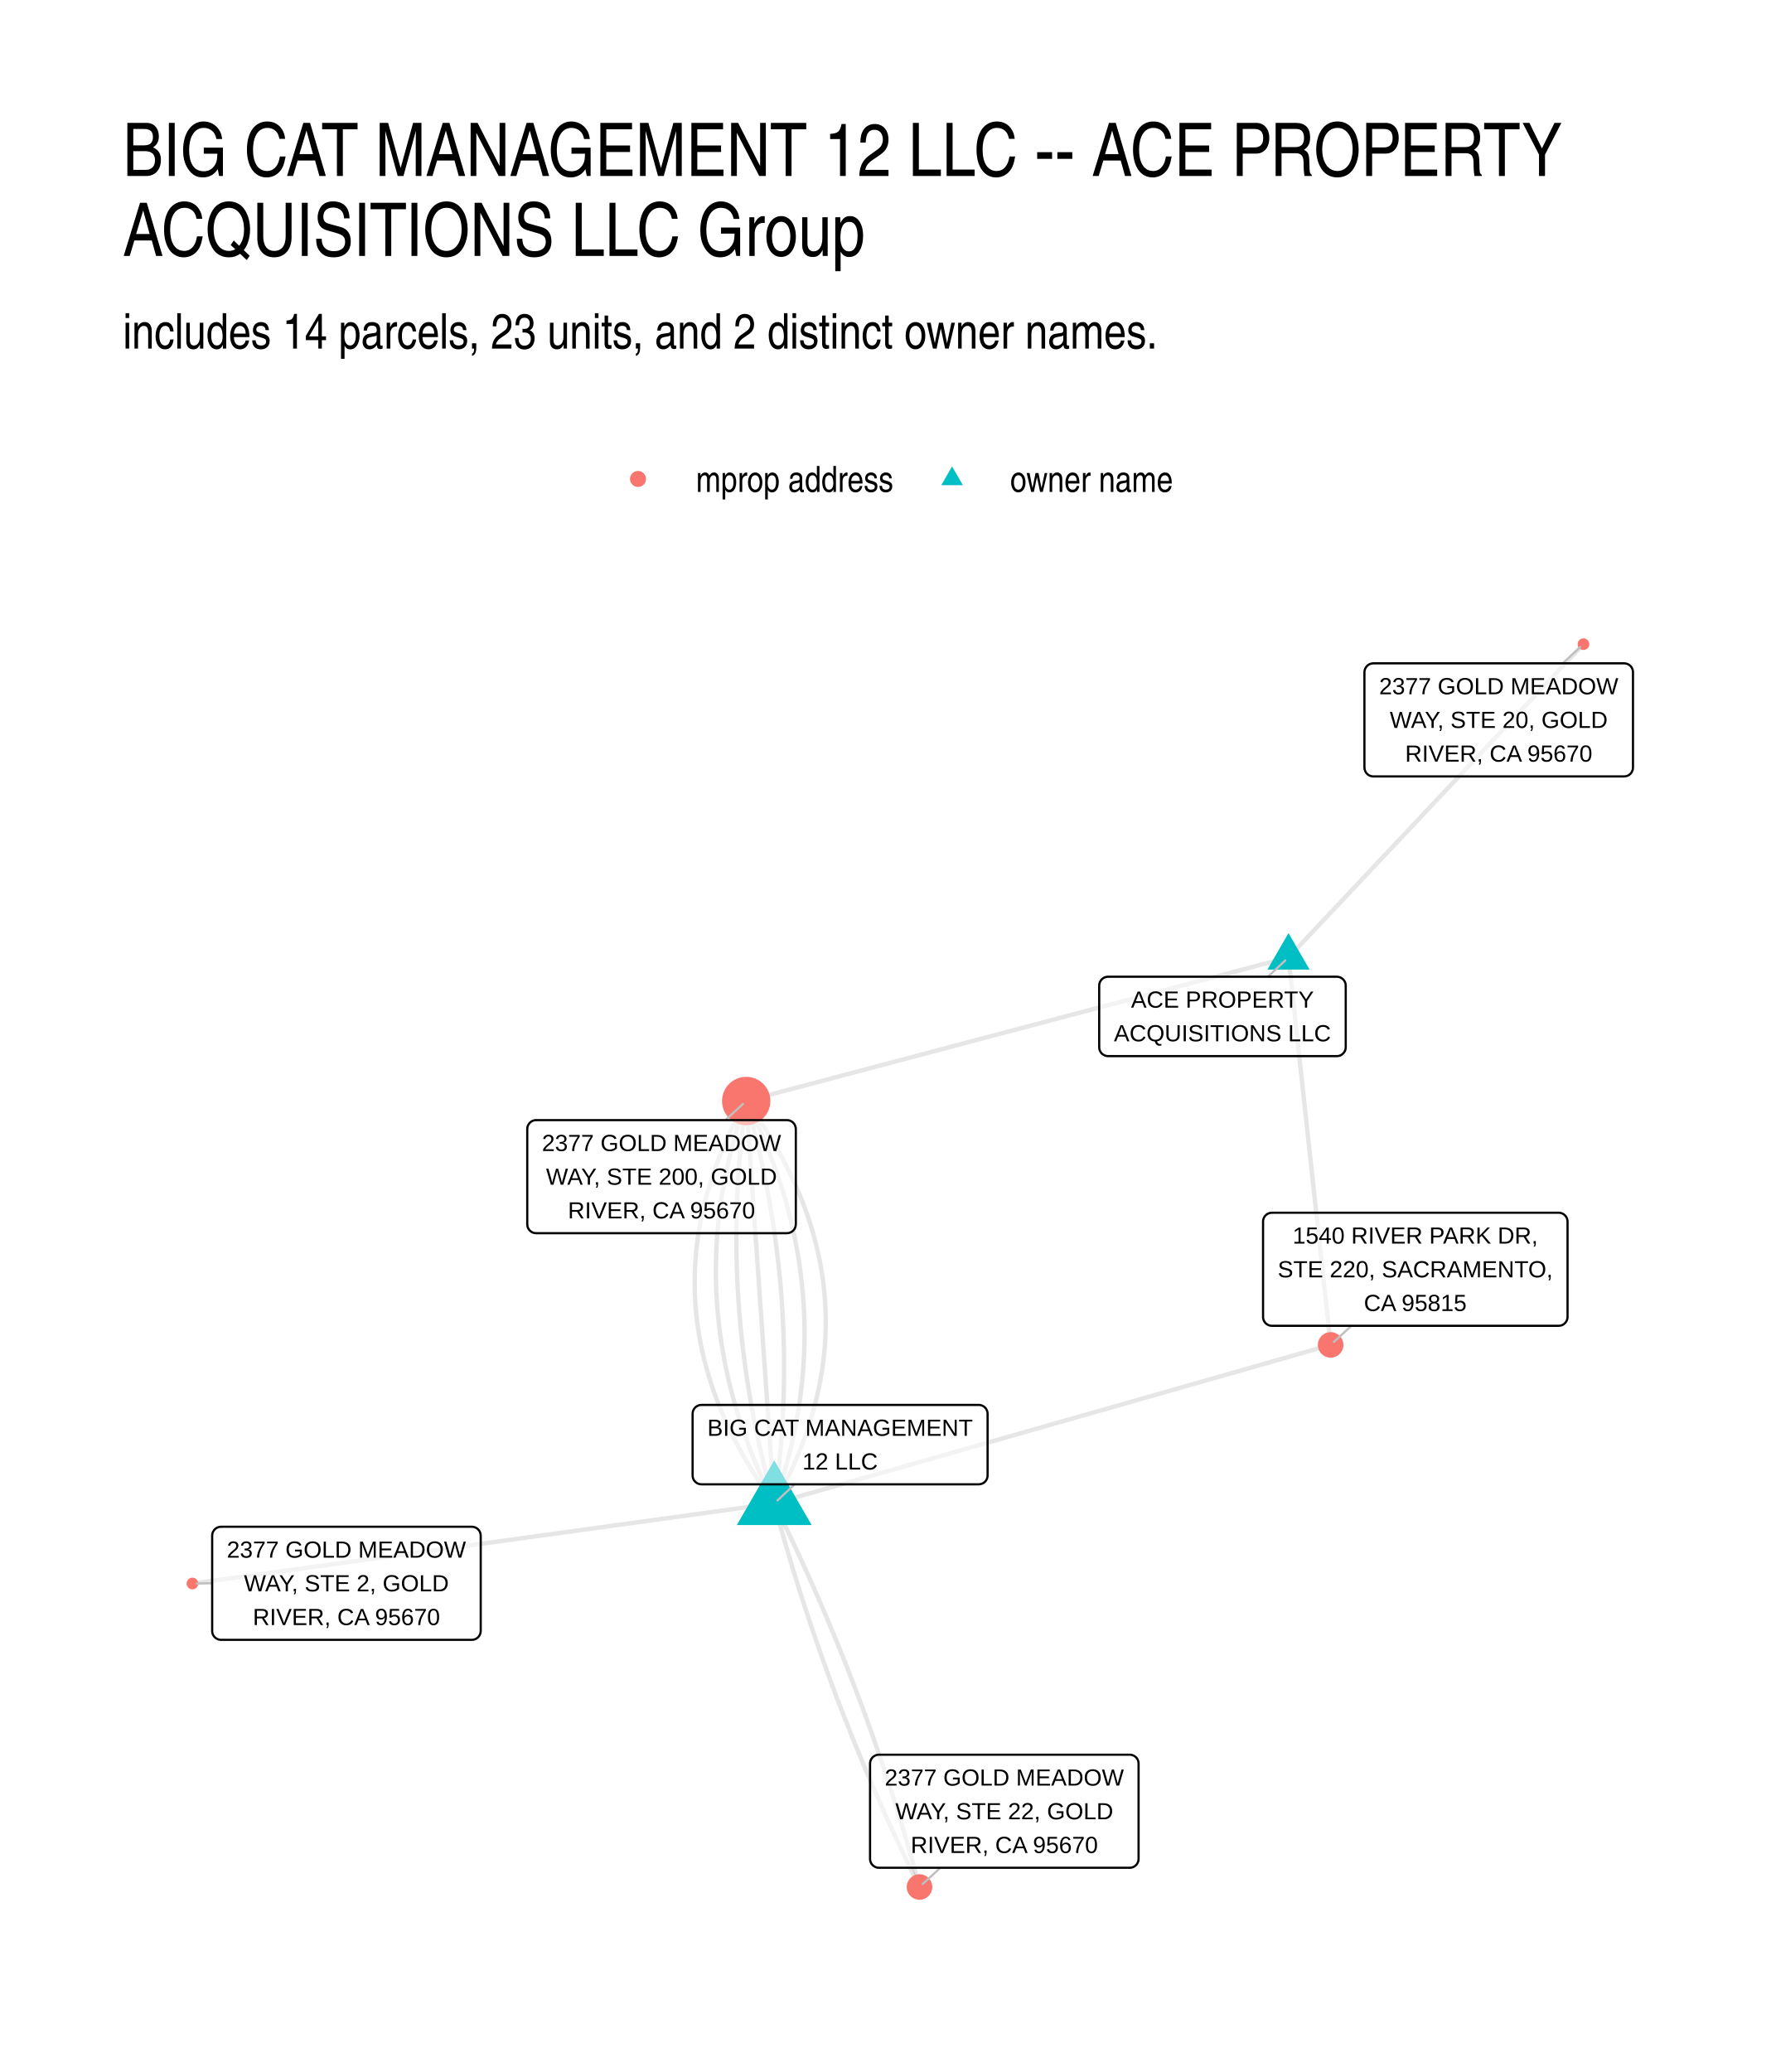
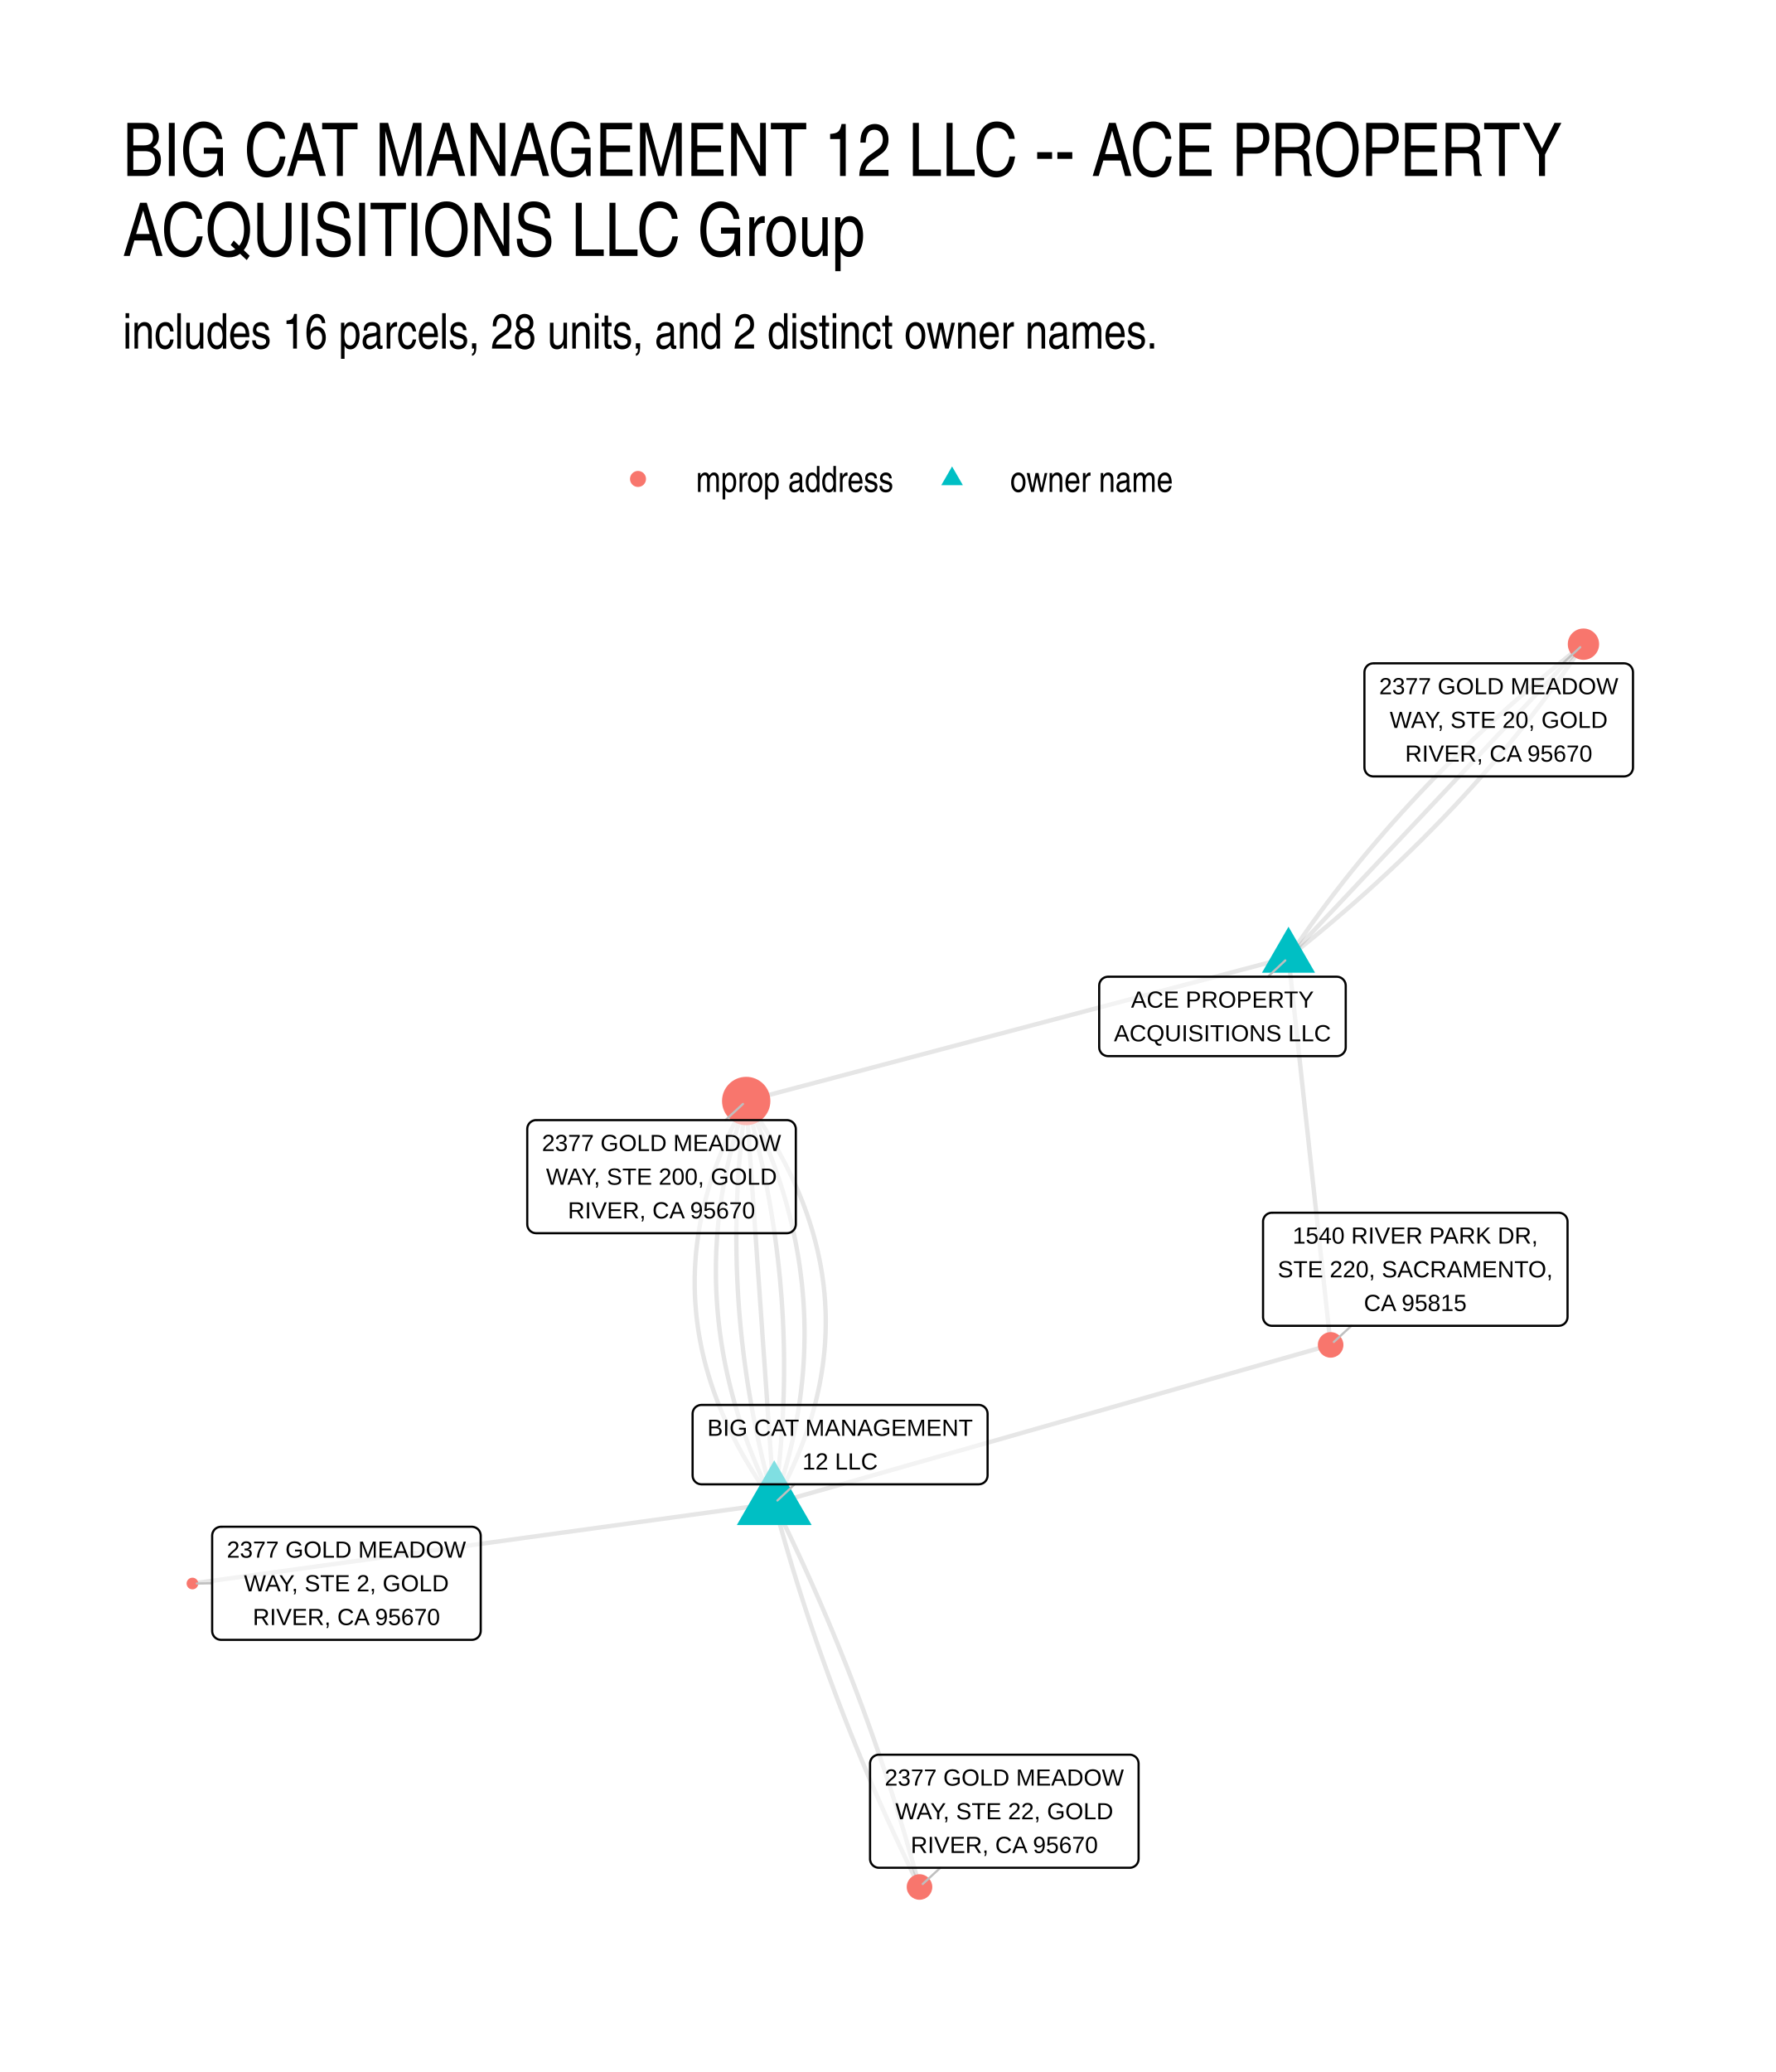
<svg xmlns="http://www.w3.org/2000/svg" width="576" height="672" viewBox="0 0 432 504">
  <g class="svglite">
    <defs>
      <style>.svglite line,.svglite polyline,.svglite polygon,.svglite path,.svglite circle{fill:none;stroke:#000000;stroke-linecap:round;stroke-linejoin:round;stroke-miterlimit:10.00}.svglite text{white-space:pre}.svglite g.glyphgroup path{fill:inherit;stroke:none}</style>
    </defs>
    <rect width="100%" height="100%" style="stroke-linecap:round;stroke-linejoin:round;stroke-miterlimit:10.00;stroke:none;fill:#FFFFFF" />
    <defs>
      <clipPath id="cpMC4wMHw0MzIuMDB8MC4wMHw1MDQuMDA=">
        <path d="M0 0h432v504H0z" />
      </clipPath>
    </defs>
    <g clip-path="url(#cpMC4wMHw0MzIuMDB8MC4wMHw1MDQuMDA=)">
      <path d="M0 0h432v504H0z" style="stroke-width:1.07;stroke:none;fill:#FFFFFF" />
    </g>
    <defs>
      <clipPath id="cpMjkuODl8NDAyLjExfDE0MS41OHw0NzQuMTE=">
        <path d="M29.89 141.58h372.22v332.53H29.89z" />
      </clipPath>
    </defs>
    <g clip-path="url(#cpMjkuODl8NDAyLjExfDE0MS41OHw0NzQuMTE=)">
-       <path d="m313.44 232.88.73-.77.72-.77.72-.77.73-.77.72-.77.73-.77.72-.77.73-.77.72-.77.73-.77.72-.77.73-.77.72-.77.73-.77.72-.76.73-.77.72-.77.73-.77.72-.77.73-.77.72-.77.73-.77.72-.77.73-.77.72-.77.72-.77.73-.77.72-.77.73-.77.72-.77.73-.77.72-.77.73-.77.72-.77.73-.77.72-.77.73-.76.72-.77.73-.77.72-.77.73-.77.72-.77.73-.77.72-.77.73-.77.72-.77.72-.77.73-.77.72-.77.73-.77.72-.77.73-.77.72-.77.73-.77.72-.77.73-.77.72-.77.73-.77.72-.77.73-.76.72-.77.73-.77.72-.77.73-.77.72-.77.73-.77.72-.77.72-.77.73-.77.72-.77.73-.77.72-.77.73-.77.72-.77.73-.77.72-.77.73-.77.72-.77.73-.77.72-.77.73-.77.72-.77.73-.76.72-.77.73-.77.72-.77.73-.77.72-.77.73-.77.72-.77.72-.77.73-.77.72-.77.73-.77.72-.77.73-.77.72-.77.73-.77.72-.77M188.34 365.71l.56-1.01.55-1 .53-1.01.53-1.01.51-1.01.49-1 .49-1.01.47-1 .46-1.01.44-1 .44-1.01.42-1 .4-1.01.4-1 .38-1 .37-1 .35-1.01.35-1 .32-1 .32-1 .31-1 .29-1 .28-1 .26-1 .25-1 .24-1 .23-1 .21-.99.21-1 .18-1 .18-.99.16-1 .15-1 .14-.99.12-1 .11-.99.1-.99.09-1 .07-.99.06-.99.05-1 .03-.99.02-.99.01-.99v-.99l-.02-.99-.03-.99-.05-.99-.05-.99-.07-.99-.08-.99-.1-.99-.1-.98-.12-.99-.14-.99-.14-.99-.16-.98-.17-.99-.19-.98-.2-.99-.21-.98-.22-.99-.24-.98-.25-.98-.26-.99-.27-.98-.29-.98-.3-.98-.31-.98-.33-.99-.34-.98-.35-.98-.37-.98-.37-.98-.39-.97-.41-.98-.41-.98-.43-.98-.44-.98-.46-.97-.47-.98-.48-.98-.49-.97-.51-.98-.52-.97-.53-.98-.54-.97-.56-.97-.57-.98-.58-.97-.6-.97-.61-.98-.62-.97-.64-.97-.64-.97-.66-.97-.68-.97-.68-.97-.7-.97" style="stroke-width:1.07;stroke:#000000;stroke-opacity:0.10;stroke-linecap:butt" />
+       <path d="m313.44 232.88.89-.7.88-.71.89-.7.87-.7.88-.71.87-.71.87-.71.86-.71.86-.71.86-.72.86-.71.85-.72.85-.72.84-.72.84-.72.84-.72.84-.72.83-.73.83-.72.82-.73.82-.73.82-.73.82-.73.81-.74.81-.73.8-.74.8-.74.8-.73.8-.75.79-.74.78-.74.79-.74.78-.75.78-.75.77-.75.78-.75.76-.75.77-.75.76-.75.76-.76.75-.76.75-.76.75-.76.75-.76.74-.76.74-.76.73-.77.73-.77.73-.76.73-.77.72-.77.72-.78.71-.77.71-.78.71-.77.7-.78.71-.78.69-.78.7-.78.69-.79.69-.78.68-.79.68-.78.68-.79.68-.79.67-.8.67-.79.66-.79.66-.8.66-.8.66-.8.65-.8.64-.8.65-.8.64-.81.64-.8.63-.81.64-.81.62-.81.63-.81.62-.81.62-.81.61-.82.61-.82.61-.82.61-.82.6-.82.6-.82.59-.82.59-.83.59-.82.58-.83.59-.83.57-.83.58-.83.57-.84.57-.83.56-.84.56-.84M188.34 365.71l.56-1.01.55-1 .53-1.01.53-1.01.51-1.01.49-1 .49-1.01.47-1 .46-1.01.44-1 .44-1.01.42-1 .4-1.01.4-1 .38-1 .37-1 .35-1.01.35-1 .32-1 .32-1 .31-1 .29-1 .28-1 .26-1 .25-1 .24-1 .23-1 .21-.99.21-1 .18-1 .18-.99.16-1 .15-1 .14-.99.12-1 .11-.99.1-.99.09-1 .07-.99.06-.99.05-1 .03-.99.02-.99.01-.99v-.99l-.02-.99-.03-.99-.05-.99-.05-.99-.07-.99-.08-.99-.1-.99-.1-.98-.12-.99-.14-.99-.14-.99-.16-.98-.17-.99-.19-.98-.2-.99-.21-.98-.22-.99-.24-.98-.25-.98-.26-.99-.27-.98-.29-.98-.3-.98-.31-.98-.33-.99-.34-.98-.35-.98-.37-.98-.37-.98-.39-.97-.41-.98-.41-.98-.43-.98-.44-.98-.46-.97-.47-.98-.48-.98-.49-.97-.51-.98-.52-.97-.53-.98-.54-.97-.56-.97-.57-.98-.58-.97-.6-.97-.61-.98-.62-.97-.64-.97-.64-.97-.66-.97-.68-.97-.68-.97-.7-.97" style="stroke-width:1.07;stroke:#000000;stroke-opacity:0.10;stroke-linecap:butt" />
      <path d="m188.34 365.71.35-1 .34-1 .34-1 .32-1 .32-1.01.31-1 .3-1 .29-1 .28-1 .28-1 .26-.99.26-1 .25-1 .24-1 .23-1 .22-1 .21-.99.21-1 .2-1 .18-1 .18-.99.18-1 .16-.99.15-1 .15-1 .13-.99.13-1 .12-.99.11-1 .11-.99.09-.99.09-1 .07-.99.07-.99.06-1 .05-.99.04-.99.04-.99.02-1 .02-.99.01-.99v-.99l-.01-.99-.02-.99-.02-.99-.04-.99-.04-.99-.05-.99-.06-.99-.07-.99-.08-.99-.09-.99-.09-.98-.1-.99-.12-.99-.12-.99-.13-.98-.13-.99-.15-.99-.15-.98-.17-.99-.17-.98-.18-.99-.19-.99-.2-.98-.2-.98-.22-.99-.22-.98-.23-.99-.24-.98-.25-.98-.26-.99-.26-.98-.28-.98-.28-.98-.29-.99-.3-.98-.31-.98-.32-.98-.33-.98-.33-.98-.35-.98-.35-.98-.36-.98-.37-.98-.37-.98-.39-.98-.4-.98-.4-.98-.41-.98-.42-.98-.43-.97-.44-.98-.44-.98-.46-.98-.46-.97-.47-.98-.48-.97-.49-.98" style="stroke-width:1.07;stroke:#000000;stroke-opacity:0.10;stroke-linecap:butt" />
      <path d="m188.34 365.71.14-.99.14-1 .13-.99.13-1 .12-.99.12-1 .12-.99.11-1 .11-.99.1-1 .1-.99.09-.99.09-1 .09-.99.08-1 .07-.99.08-.99.06-1 .07-.99.06-.99.05-.99.05-1 .05-.99.04-.99.04-.99.04-1 .03-.99.02-.99.02-.99.02-.99.01-.99.01-1v-2.97l-.01-.99-.01-.99-.02-.99-.02-.99-.03-.99-.03-.99-.03-.99-.04-.99-.05-.99-.04-.99-.05-.99-.06-.99-.06-.99-.07-.99-.06-.99-.08-.98-.08-.99-.08-.99-.08-.99-.09-.99-.1-.99-.1-.98-.1-.99-.11-.99-.11-.99-.12-.99-.12-.98-.12-.99-.13-.99-.13-.98-.14-.99-.14-.99-.15-.98-.15-.99-.15-.99-.16-.98-.17-.99-.16-.98-.17-.99-.18-.99-.18-.98-.19-.99-.18-.98-.2-.99-.2-.98-.2-.99-.2-.98-.21-.99-.22-.98-.22-.98-.22-.99-.23-.98-.23-.99-.24-.98-.24-.98-.24-.99-.25-.98-.25-.98-.26-.99-.26-.98-.27-.98-.27-.99-.27-.98-.28-.98" style="stroke-width:1.07;stroke:#000000;stroke-opacity:0.10;stroke-linecap:butt" />
      <path d="m188.34 365.71-.07-.99-.07-.99-.07-.99-.07-.98-.07-.99-.06-.99-.07-.99-.07-.99-.07-.99-.07-.99-.07-.99-.07-.99-.07-.98-.07-.99-.06-.99-.07-.99-.07-.99-.07-.99-.07-.99-.07-.99-.07-.99-.07-.98-.07-.99-.06-.99-.07-.99-.07-.99-.07-.99-.07-.99-.07-.99-.07-.99-.07-.98-.07-.99-.06-.99-.07-.99-.07-.99-.07-.99-.07-.99-.07-.99-.07-.99-.07-.98-.07-.99-.07-.99-.06-.99-.07-.99-.07-.99-.07-.99-.07-.99-.07-.99-.07-.98-.07-.99-.07-.99-.06-.99-.07-.99-.07-.99-.07-.99-.07-.99-.07-.99-.07-.99-.07-.98-.07-.99-.06-.99-.07-.99-.07-.99-.07-.99-.07-.99-.07-.99-.07-.99-.07-.98-.07-.99-.06-.99-.07-.99-.07-.99-.07-.99-.07-.99-.07-.99-.07-.99-.07-.98-.07-.99-.07-.99-.06-.99-.07-.99-.07-.99-.07-.99-.07-.99-.07-.99-.07-.98-.07-.99-.07-.99-.06-.99-.07-.99-.07-.99-.07-.99-.07-.99-.07-.99-.07-.98-.07-.99-.07-.99-.06-.99-.07-.99m6.82 97.9-1.43.2-1.43.19-1.43.2-1.43.2-1.43.19-1.43.2-1.43.2-1.43.19-1.43.2-1.43.2-1.43.19-1.43.2-1.43.2-1.43.19-1.43.2-1.42.2-1.43.19-1.43.2-1.43.2-1.43.19-1.43.2-1.43.2-1.43.19-1.43.2-1.43.2-1.43.2-1.43.19-1.43.2-1.43.2-1.43.19-1.43.2-1.43.2-1.43.19-1.43.2-1.43.2-1.43.19-1.43.2-1.43.2-1.43.19-1.43.2-1.43.2-1.42.19-1.43.2-1.43.2-1.43.19-1.43.2-1.43.2-1.43.19-1.43.2-1.43.2-1.43.19-1.43.2-1.43.2-1.43.19-1.43.2-1.43.2-1.43.19-1.43.2-1.43.2-1.43.19-1.43.2-1.43.2-1.43.19-1.43.2-1.43.2-1.43.19-1.43.2-1.42.2-1.43.19-1.43.2-1.43.2-1.43.19-1.43.2-1.43.2-1.43.19-1.43.2-1.43.2-1.43.19-1.43.2-1.43.2-1.43.19-1.43.2-1.43.2-1.43.19-1.43.2-1.43.2-1.43.19-1.43.2-1.43.2-1.43.19-1.43.2-1.43.2-1.43.19-1.42.2-1.43.2-1.43.19-1.43.2-1.43.2-1.43.19" style="stroke-width:1.07;stroke:#000000;stroke-opacity:0.10;stroke-linecap:butt" />
      <path d="m188.34 365.71-.28-.98-.27-.98-.27-.99-.27-.98-.26-.98-.26-.99-.25-.98-.25-.98-.25-.99-.24-.98-.23-.98-.24-.99-.22-.98-.23-.98-.22-.99-.21-.98-.21-.99-.21-.98-.2-.99-.2-.98-.19-.99-.19-.98-.18-.99-.18-.98-.18-.99-.17-.98-.17-.99-.16-.99-.16-.98-.16-.99-.15-.99-.14-.98-.14-.99-.14-.99-.13-.98-.13-.99-.13-.99-.12-.98-.11-.99-.12-.99-.1-.99-.11-.98-.1-.99-.09-.99-.09-.99-.09-.99-.08-.99-.08-.98-.07-.99-.07-.99-.06-.99-.06-.99-.06-.99-.05-.99-.05-.99-.04-.99-.04-.99-.04-.99-.03-.99-.02-.99-.02-.99-.02-.99-.01-.99-.01-.99-.01-.99v-.99l.01-.99v-.99l.02-1 .01-.99.02-.99.03-.99.03-.99.03-1 .04-.99.04-.99.05-.99.05-.99.06-1 .06-.99.06-.99.07-1 .07-.99.08-.99.08-1 .09-.99.09-.99.09-1 .1-.99.1-1 .11-.99.11-1 .11-.99.12-.99.13-1 .13-.99.13-1 .14-.99.14-1" style="stroke-width:1.07;stroke:#000000;stroke-opacity:0.10;stroke-linecap:butt" />
      <path d="m188.34 365.71-.49-.97-.48-.98-.47-.98-.47-.97-.45-.98-.45-.98-.43-.98-.43-.97-.42-.98-.42-.98-.4-.98-.39-.98-.39-.98-.38-.98-.37-.98-.36-.98-.35-.98-.34-.98-.34-.98-.32-.98-.32-.98-.31-.98-.3-.98-.29-.98-.29-.99-.27-.98-.27-.98-.25-.98-.25-.99-.24-.98-.23-.99-.23-.98-.21-.98-.21-.99-.2-.98-.19-.99-.18-.98-.17-.99-.16-.99-.16-.98-.14-.99-.14-.99-.13-.98-.12-.99-.11-.99-.1-.99-.1-.98-.08-.99-.08-.99-.07-.99-.06-.99-.05-.99-.05-.99-.03-.99-.03-.99-.01-.99-.01-.99v-.99l.01-.99.01-.99.03-.99.03-1 .04-.99.06-.99.05-.99.07-1 .08-.99.09-1 .09-.99.1-.99.11-1 .12-.99.13-1 .14-.99.14-1 .16-.99.16-1 .17-1 .18-.99.19-1 .2-1 .2-.99.22-1 .22-1 .23-1 .24-1 .25-1 .25-.99.27-1 .27-1 .29-1 .29-1 .3-1 .31-1 .31-1 .33-1.01.33-1 .35-1 .35-1m6.82 97.9 1.37-.39 1.36-.39 1.37-.39 1.37-.39 1.37-.39 1.36-.39 1.37-.39 1.37-.39 1.36-.38 1.37-.39 1.37-.39 1.37-.39 1.36-.39 1.37-.39 1.37-.39 1.36-.39 1.37-.39 1.37-.39 1.37-.39 1.36-.39 1.37-.39 1.37-.39 1.36-.39 1.37-.39 1.37-.39 1.37-.39 1.36-.39 1.37-.39 1.37-.39 1.36-.39 1.37-.39 1.37-.39 1.37-.38 1.36-.39 1.37-.39 1.37-.39 1.36-.39 1.37-.39 1.37-.39 1.37-.39 1.36-.39 1.37-.39 1.37-.39 1.36-.39 1.37-.39 1.37-.39 1.37-.39 1.36-.39 1.37-.39 1.37-.39 1.36-.39 1.37-.39 1.37-.39 1.37-.39 1.36-.39 1.37-.38 1.37-.39 1.36-.39 1.37-.39 1.37-.39 1.37-.39 1.36-.39 1.37-.39 1.37-.39 1.36-.39 1.37-.39 1.37-.39 1.37-.39 1.36-.39 1.37-.39 1.37-.39 1.37-.39 1.36-.39 1.37-.39 1.37-.39 1.36-.39 1.37-.39 1.37-.39 1.37-.39 1.36-.38 1.37-.39 1.37-.39 1.36-.39 1.37-.39 1.37-.39 1.37-.39 1.36-.39 1.37-.39 1.37-.39 1.36-.39 1.37-.39 1.37-.39 1.37-.39 1.36-.39 1.37-.39 1.37-.39 1.36-.39 1.37-.39 1.37-.39m-135.35 38.57.26.96.25.96.27.96.26.96.26.95.27.96.27.96.27.95.27.96.28.96.28.95.28.96.28.95.28.96.29.95.28.96.29.95.3.95.29.96.29.95.3.95.3.95.3.95.31.95.3.96.31.95.31.95.31.95.32.95.31.94.32.95.32.95.32.95.33.95.32.95.33.94.33.95.34.95.33.94.34.95.34.94.34.95.34.94.34.95.35.94.35.94.35.95.35.94.36.94.35.95.36.94.36.94.37.94.36.94.37.94.37.94.37.94.37.94.38.94.38.94.38.94.38.94.38.93.39.94.38.94.39.94.4.93.39.94.39.93.4.94.4.93.4.94.41.93.4.94.41.93.41.93.41.94.42.93.41.93.42.93.42.94.43.93.42.93.43.93.42.93.44.93.43.93.43.93.44.93.44.93.44.92.44.93.45.93.44.93.45.92.45.93.46.93.45.92.46.93m89.76-226.12.1.95.11.95.1.96.1.95.11.95.1.95.11.95.1.96.1.95.11.95.1.95.1.95.11.96.1.95.1.95.11.95.1.96.1.95.11.95.1.95.1.95.11.96.1.95.1.95.11.95.1.96.11.95.1.95.1.95.11.95.1.96.1.95.11.95.1.95.1.95.11.96.1.95.1.95.11.95.1.96.1.95.11.95.1.95.11.95.1.96.1.95.11.95.1.95.1.95.11.96.1.95.1.95.11.95.1.96.1.95.11.95.1.95.1.95.11.96.1.95.11.95.1.95.1.96.11.95.1.95.1.95.11.95.1.96.1.95.11.95.1.95.1.95.11.96.1.95.1.95.11.95.1.96.1.95.11.95.1.95.11.95.1.96.1.95.11.95.1.95.1.96.11.95.1.95.1.95.11.95.1.96.1.95.11.95.1.95.1.95.11.96.1.95.11.95.1.95" style="stroke-width:1.07;stroke:#000000;stroke-opacity:0.10;stroke-linecap:butt" />
-       <path d="m188.34 365.71-.7-.97-.69-.97-.67-.97-.66-.97-.65-.97-.63-.97-.62-.97-.61-.98-.6-.97-.58-.97-.57-.97-.56-.98-.55-.97-.53-.98-.52-.97-.5-.98-.5-.97-.48-.98-.47-.98-.45-.97-.44-.98-.43-.98-.42-.98-.4-.97-.39-.98-.38-.98-.36-.98-.36-.98-.33-.98-.33-.98-.31-.99-.3-.98-.29-.98-.28-.98-.26-.99-.25-.98-.23-.98-.23-.99-.21-.98-.19-.99-.19-.98-.17-.99-.16-.98-.15-.99-.13-.99-.12-.98-.11-.99-.09-.99-.08-.99-.07-.99-.06-.99-.04-.99-.03-.99-.02-.99v-1.98l.03-.99.03-.99.05-1 .06-.99.07-.99.08-1 .1-.99.11-.99.13-1 .13-.99.15-1 .17-1 .17-.99.19-1 .2-1 .22-.99.22-1 .24-1 .25-1 .27-1 .28-1 .29-1 .3-1 .32-1 .33-1 .34-1 .36-1 .37-1.01.38-1 .39-1 .41-1.01.42-1 .43-1 .45-1.01.46-1 .47-1.01.48-1.01.5-1 .51-1.01.52-1.01.54-1 .55-1.01.56-1.01m131.92-34.93-1.33.35-1.33.35-1.34.36-1.33.35-1.33.35-1.33.36-1.34.35-1.33.35-1.33.35-1.34.36-1.33.35-1.33.35-1.33.36-1.34.35-1.33.35-1.33.35-1.33.36-1.34.35-1.33.35-1.33.36-1.33.35-1.34.35-1.33.35-1.33.36-1.33.35-1.34.35-1.33.36-1.33.35-1.33.35-1.34.35-1.33.36-1.33.35-1.33.35-1.34.36-1.33.35-1.33.35-1.33.35-1.34.36-1.33.35-1.33.35-1.33.36-1.34.35-1.33.35-1.33.35-1.33.36-1.34.35-1.33.35-1.33.36-1.34.35-1.33.35-1.33.35-1.33.36-1.34.35-1.33.35-1.33.35-1.33.36-1.34.35-1.33.35-1.33.36-1.33.35-1.34.35-1.33.35-1.33.36-1.33.35-1.34.35-1.33.36-1.33.35-1.33.35-1.34.35-1.33.36-1.33.35-1.33.35-1.34.36-1.33.35-1.33.35-1.33.35-1.34.36-1.33.35-1.33.35-1.33.36-1.34.35-1.33.35-1.33.35-1.33.36-1.34.35-1.33.35-1.33.36-1.34.35-1.33.35-1.33.35-1.33.36-1.34.35-1.33.35-1.33.36-1.33.35-1.34.35-1.33.35-1.33.36-1.33.35m6.82 97.9.46.93.45.92.45.93.46.93.44.92.45.93.45.93.44.92.44.93.44.93.43.93.44.93.43.93.43.93.43.93.43.93.42.93.42.93.42.93.42.94.42.93.41.93.41.93.41.94.41.93.41.94.4.93.4.93.4.94.4.93.4.94.39.94.39.93.39.94.39.94.39.93.38.94.38.94.38.94.38.94.37.94.38.94.37.94.37.94.36.94.37.94.36.94.36.94.36.94.36.95.35.94.36.94.35.94.35.95.34.94.35.95.34.94.34.95.34.94.34.95.33.94.33.95.33.95.33.94.33.95.32.95.32.95.32.94.32.95.32.95.31.95.32.95.31.95.3.95.31.95.3.95.3.96.3.95.3.95.3.95.29.96.29.95.29.95.29.96.29.95.28.96.28.95.28.96.28.95.27.96.28.95.27.96.27.96.26.95.27.96.26.96.26.96.26.96.26.96" style="stroke-width:1.07;stroke:#000000;stroke-opacity:0.10;stroke-linecap:butt" />
-       <path d="m313.44 226.96 5.13 8.88h-10.26zM188.34 355.2l9.1 15.76h-18.2z" style="stroke-width:0.71;stroke:none;fill:#00BFC4" />
-       <circle cx="385.19" cy="156.69" r="1.42" style="stroke-width:0.71;stroke:none;fill:#F8766D" />
+       <path d="m188.34 365.71-.7-.97-.69-.97-.67-.97-.66-.97-.65-.97-.63-.97-.62-.97-.61-.98-.6-.97-.58-.97-.57-.97-.56-.98-.55-.97-.53-.98-.52-.97-.5-.98-.5-.97-.48-.98-.47-.98-.45-.97-.44-.98-.43-.98-.42-.98-.4-.97-.39-.98-.38-.98-.36-.98-.36-.98-.33-.98-.33-.98-.31-.99-.3-.98-.29-.98-.28-.98-.26-.99-.25-.98-.23-.98-.23-.99-.21-.98-.19-.99-.19-.98-.17-.99-.16-.98-.15-.99-.13-.99-.12-.98-.11-.99-.09-.99-.08-.99-.07-.99-.06-.99-.04-.99-.03-.99-.02-.99v-1.98l.03-.99.03-.99.05-1 .06-.99.07-.99.08-1 .1-.99.11-.99.13-1 .13-.99.15-1 .17-1 .17-.99.19-1 .2-1 .22-.99.22-1 .24-1 .25-1 .27-1 .28-1 .29-1 .3-1 .32-1 .33-1 .34-1 .36-1 .37-1.01.38-1 .39-1 .41-1.01.42-1 .43-1 .45-1.01.46-1 .47-1.01.48-1.01.5-1 .51-1.01.52-1.01.54-1 .55-1.01.56-1.01m131.92-34.93.73-.77.72-.77.72-.77.73-.77.72-.77.73-.77.72-.77.73-.77.72-.77.73-.77.72-.77.73-.77.72-.77.73-.77.72-.76.73-.77.72-.77.73-.77.72-.77.73-.77.72-.77.73-.77.72-.77.73-.77.72-.77.72-.77.73-.77.72-.77.73-.77.72-.77.73-.77.72-.77.73-.77.72-.77.73-.77.72-.77.73-.76.72-.77.73-.77.72-.77.73-.77.72-.77.73-.77.72-.77.73-.77.72-.77.72-.77.73-.77.72-.77.73-.77.72-.77.73-.77.72-.77.73-.77.72-.77.73-.77.72-.77.73-.77.72-.77.73-.76.72-.77.73-.77.72-.77.73-.77.72-.77.73-.77.72-.77.72-.77.73-.77.72-.77.73-.77.72-.77.73-.77.72-.77.73-.77.72-.77.73-.77.72-.77.73-.77.72-.77.73-.77.72-.77.73-.76.72-.77.73-.77.72-.77.73-.77.72-.77.73-.77.72-.77.72-.77.73-.77.72-.77.73-.77.72-.77.73-.77.72-.77.73-.77.72-.77m-71.75 76.19-1.33.35-1.33.35-1.34.36-1.33.35-1.33.35-1.33.36-1.34.35-1.33.35-1.33.35-1.34.36-1.33.35-1.33.35-1.33.36-1.34.35-1.33.35-1.33.35-1.33.36-1.34.35-1.33.35-1.33.36-1.33.35-1.34.35-1.33.35-1.33.36-1.33.35-1.34.35-1.33.36-1.33.35-1.33.35-1.34.35-1.33.36-1.33.35-1.33.35-1.34.36-1.33.35-1.33.35-1.33.35-1.34.36-1.33.35-1.33.35-1.33.36-1.34.35-1.33.35-1.33.35-1.33.36-1.34.35-1.33.35-1.33.36-1.34.35-1.33.35-1.33.35-1.33.36-1.34.35-1.33.35-1.33.35-1.33.36-1.34.35-1.33.35-1.33.36-1.33.35-1.34.35-1.33.35-1.33.36-1.33.35-1.34.35-1.33.36-1.33.35-1.33.35-1.34.35-1.33.36-1.33.35-1.33.35-1.34.36-1.33.35-1.33.35-1.33.35-1.34.36-1.33.35-1.33.35-1.33.36-1.34.35-1.33.35-1.33.35-1.33.36-1.34.35-1.33.35-1.33.36-1.34.35-1.33.35-1.33.35-1.33.36-1.34.35-1.33.35-1.33.36-1.33.35-1.34.35-1.33.35-1.33.36-1.33.35m6.82 97.9.46.93.45.92.45.93.46.93.44.92.45.93.45.93.44.92.44.93.44.93.43.93.44.93.43.93.43.93.43.93.43.93.42.93.42.93.42.93.42.94.42.93.41.93.41.93.41.94.41.93.41.94.4.93.4.93.4.94.4.93.4.94.39.94.39.93.39.94.39.94.39.93.38.94.38.94.38.94.38.94.37.94.38.94.37.94.37.94.36.94.37.94.36.94.36.94.36.94.36.95.35.94.36.94.35.94.35.95.34.94.35.95.34.94.34.95.34.94.34.95.33.94.33.95.33.95.33.94.33.95.32.95.32.95.32.94.32.95.32.95.31.95.32.95.31.95.3.95.31.95.3.95.3.96.3.95.3.95.3.95.29.96.29.95.29.95.29.96.29.95.28.96.28.95.28.96.28.95.27.96.28.95.27.96.27.96.26.95.27.96.26.96.26.96.26.96.26.96" style="stroke-width:1.07;stroke:#000000;stroke-opacity:0.10;stroke-linecap:butt" />
+       <path d="m313.44 232.88.56-.84.57-.84.56-.83.58-.83.57-.84.58-.83.58-.83.58-.82.59-.83.59-.83.6-.82.6-.82.6-.82.6-.82.61-.82.61-.82.62-.81.61-.82.63-.81.62-.81.63-.81.63-.81.63-.81.64-.8.64-.81.65-.8.65-.8.65-.8.65-.8.66-.8.66-.8.67-.79.66-.79.68-.79.67-.8.68-.78.68-.79.68-.79.69-.78.69-.79.7-.78.7-.78.7-.78.7-.78.71-.77.71-.78.72-.77.72-.77.72-.78.72-.76.73-.77.73-.77.74-.77.73-.76.75-.76.74-.76.75-.76.75-.76.76-.76.75-.75.76-.76.77-.75.77-.75.77-.75.77-.75.78-.75.78-.74.79-.75.79-.74.79-.74.79-.74.8-.74.8-.74.81-.74.81-.73.81-.73.81-.74.82-.73.82-.73.83-.72.82-.73.84-.73.83-.72.84-.72.84-.72.85-.72.84-.72.86-.72.85-.71.86-.72.86-.71.87-.71.86-.71.87-.71.88-.7.88-.71.88-.7.88-.71.89-.7" style="stroke-width:1.07;stroke:#000000;stroke-opacity:0.10;stroke-linecap:butt" />
+       <path d="m313.44 225.42 6.46 11.19h-12.92zM188.34 355.2l9.1 15.76h-18.2z" style="stroke-width:0.71;stroke:none;fill:#00BFC4" />
+       <circle cx="385.19" cy="156.69" r="3.81" style="stroke-width:0.71;stroke:none;fill:#F8766D" />
      <circle cx="181.52" cy="267.81" r="5.88" style="stroke-width:0.71;stroke:none;fill:#F8766D" />
      <circle cx="46.81" cy="385.18" r="1.42" style="stroke-width:0.71;stroke:none;fill:#F8766D" />
      <circle cx="323.69" cy="327.14" r="3.11" style="stroke-width:0.71;stroke:none;fill:#F8766D" />
      <circle cx="223.68" cy="459" r="3.11" style="stroke-width:0.71;stroke:none;fill:#F8766D" />
      <path d="m308.44 237.58 4.22-3.97M193.3 361.05l-4.18 3.93m191.02-203.63 4.27-3.93M176.47 272.46l4.26-3.93M51.61 385.12l-3.74.05m280.87-62.68-4.27 3.93m-95.72 127.9-4.29 3.95" style="stroke-width:0.53;stroke:#BFBFBF" />
      <path d="M269.55 256.89h55.65-.09l.35-.01.34-.07.32-.12.3-.18.27-.22.23-.26.19-.29.14-.32.08-.34.03-.35v-14.99l-.03-.34-.08-.34-.14-.32-.19-.29-.23-.26-.27-.22-.3-.18-.32-.12-.34-.07-.26-.02h-55.65l.26.02-.35-.02-.34.05-.34.09-.31.15-.29.2-.25.24-.2.28-.17.31-.11.33-.05.34-.01.17v14.99l.01-.17v.35l.05.34.11.33.17.31.2.28.25.24.29.19.31.15.34.1.34.04z" style="stroke-width:0.53;fill:#FFFFFF;fill-opacity:0.50" />
      <text x="297.37" y="245.1" lengthAdjust="spacingAndGlyphs" style="font-size:5.69px;font-family:&quot;Liberation Sans&quot;" text-anchor="middle" textLength="44.47">ACE PROPERTY</text>
      <text x="297.37" y="253.29" lengthAdjust="spacingAndGlyphs" style="font-size:5.69px;font-family:&quot;Liberation Sans&quot;" text-anchor="middle" textLength="52.77">ACQUISITIONS LLC</text>
      <path d="M170.64 361.05h67.44-.08l.34-.02.34-.07.33-.12.3-.17.27-.22.23-.26.18-.3.14-.32.08-.34.03-.34V343.9l-.03-.35-.08-.34-.14-.32-.18-.29-.23-.26-.27-.22-.3-.17-.33-.13-.34-.07-.26-.01h-67.44l.26.01-.35-.01-.34.04-.34.1-.31.15-.29.19-.25.24-.21.28-.16.31-.11.33-.05.34-.01.18v14.99l.01-.18v.35l.05.35.11.33.16.3.21.28.25.24.29.2.31.15.34.09.34.05z" style="stroke-width:0.53;fill:#FFFFFF;fill-opacity:0.50" />
      <text x="204.36" y="349.25" lengthAdjust="spacingAndGlyphs" style="font-size:5.69px;font-family:&quot;Liberation Sans&quot;" text-anchor="middle" textLength="64.56">BIG CAT MANAGEMENT</text>
      <text x="204.36" y="357.45" lengthAdjust="spacingAndGlyphs" style="font-size:5.69px;font-family:&quot;Liberation Sans&quot;" text-anchor="middle" textLength="18.31">12 LLC</text>
      <path d="M334.07 188.86h61.01-.09l.35-.02.34-.07.33-.12.3-.17.27-.22.23-.26.18-.3.14-.32.08-.34.03-.34v-23.19l-.03-.34-.08-.34-.14-.32-.18-.3-.23-.26-.27-.22-.3-.17-.33-.12-.34-.07-.26-.02h-61.01l.27.02-.35-.02-.35.05-.33.09-.32.15-.28.2-.25.24-.21.28-.16.31-.11.32-.06.35-.01.17v23.19l.01-.18v.35l.06.34.11.33.16.31.21.28.25.24.28.2.32.15.33.09.35.05z" style="stroke-width:0.53;fill:#FFFFFF;fill-opacity:0.50" />
      <text x="364.58" y="168.87" lengthAdjust="spacingAndGlyphs" style="font-size:5.69px;font-family:&quot;Liberation Sans&quot;" text-anchor="middle" textLength="58.12">2377 GOLD MEADOW</text>
      <text x="364.58" y="177.06" lengthAdjust="spacingAndGlyphs" style="font-size:5.69px;font-family:&quot;Liberation Sans&quot;" text-anchor="middle" textLength="52.97">WAY, STE 20, GOLD</text>
      <text x="364.58" y="185.26" lengthAdjust="spacingAndGlyphs" style="font-size:5.69px;font-family:&quot;Liberation Sans&quot;" text-anchor="middle" textLength="45.5">RIVER, CA 95670</text>
      <path d="M130.42 299.97h61.01l-.09-.01.35-.01.34-.07.32-.12.3-.18.27-.22.23-.26.19-.29.13-.32.09-.34.03-.34v-23.19l-.03-.35-.09-.33-.13-.32-.19-.3-.23-.26-.27-.22-.3-.17-.32-.12-.34-.07-.26-.02h-61.01l.26.02-.35-.02-.34.04-.34.1-.31.15-.29.2-.25.24-.2.28-.17.3-.11.33-.05.35-.01.17v23.19l.01-.18v.35l.05.34.11.33.17.31.2.28.25.24.29.2.31.15.34.09.34.04z" style="stroke-width:0.53;fill:#FFFFFF;fill-opacity:0.50" />
      <text x="160.92" y="279.98" lengthAdjust="spacingAndGlyphs" style="font-size:5.69px;font-family:&quot;Liberation Sans&quot;" text-anchor="middle" textLength="58.12">2377 GOLD MEADOW</text>
      <text x="160.92" y="288.17" lengthAdjust="spacingAndGlyphs" style="font-size:5.69px;font-family:&quot;Liberation Sans&quot;" text-anchor="middle" textLength="56.12">WAY, STE 200, GOLD</text>
      <text x="160.92" y="296.37" lengthAdjust="spacingAndGlyphs" style="font-size:5.69px;font-family:&quot;Liberation Sans&quot;" text-anchor="middle" textLength="45.5">RIVER, CA 95670</text>
      <path d="M53.77 398.88h61.01-.09l.35-.02.34-.07.32-.12.3-.17.27-.22.23-.26.19-.3.13-.32.09-.34.03-.34v-23.19l-.03-.34-.09-.34-.13-.32-.19-.3-.23-.26-.27-.22-.3-.17-.32-.12-.34-.07-.26-.02H53.77l.26.02-.35-.02-.34.05-.33.09-.32.15-.29.2-.25.24-.2.28-.17.31-.11.33-.05.34-.01.17v23.19l.01-.18v.35l.05.34.11.33.17.31.2.28.25.24.29.2.32.15.33.09.34.05z" style="stroke-width:0.53;fill:#FFFFFF;fill-opacity:0.50" />
      <text x="84.27" y="378.89" lengthAdjust="spacingAndGlyphs" style="font-size:5.69px;font-family:&quot;Liberation Sans&quot;" text-anchor="middle" textLength="58.12">2377 GOLD MEADOW</text>
      <text x="84.27" y="387.08" lengthAdjust="spacingAndGlyphs" style="font-size:5.69px;font-family:&quot;Liberation Sans&quot;" text-anchor="middle" textLength="49.81">WAY, STE 2, GOLD</text>
      <text x="84.27" y="395.28" lengthAdjust="spacingAndGlyphs" style="font-size:5.69px;font-family:&quot;Liberation Sans&quot;" text-anchor="middle" textLength="45.5">RIVER, CA 95670</text>
      <path d="M309.41 322.49h69.75-.09l.35-.02.34-.06.33-.13.3-.17.27-.22.23-.26.18-.3.14-.32.08-.33.03-.35v-23.18l-.03-.35-.08-.34-.14-.32-.18-.29-.23-.26-.27-.22-.3-.18-.33-.12-.34-.07-.26-.01h-69.75l.26.01-.35-.01-.35.04-.33.1-.31.14-.29.2-.25.24-.21.28-.16.31-.11.33-.06.34v23.36-.17.34l.06.35.11.33.16.31.21.27.25.24.29.2.31.15.33.1.35.04z" style="stroke-width:0.53;fill:#FFFFFF;fill-opacity:0.50" />
      <text x="344.28" y="302.5" lengthAdjust="spacingAndGlyphs" style="font-size:5.69px;font-family:&quot;Liberation Sans&quot;" text-anchor="middle" textLength="59.62">1540 RIVER PARK DR,</text>
      <text x="344.28" y="310.7" lengthAdjust="spacingAndGlyphs" style="font-size:5.69px;font-family:&quot;Liberation Sans&quot;" text-anchor="middle" textLength="66.88">STE 220, SACRAMENTO,</text>
      <text x="344.28" y="318.89" lengthAdjust="spacingAndGlyphs" style="font-size:5.69px;font-family:&quot;Liberation Sans&quot;" text-anchor="middle" textLength="24.95">CA 95815</text>
      <path d="M213.81 454.32h61-.09l.35-.01.34-.07.33-.13.3-.17.27-.22.23-.26.18-.29.14-.32.08-.34.03-.35v-23.18l-.03-.35-.08-.34-.14-.32-.18-.29-.23-.26-.27-.22-.3-.17-.33-.13-.34-.07-.26-.01h-61l.26.01-.35-.01-.35.04-.33.1-.31.15-.29.19-.25.24-.21.28-.16.31-.11.33-.06.34v23.36-.17.35l.06.34.11.33.16.31.21.27.25.25.29.19.31.15.33.1.35.04z" style="stroke-width:0.53;fill:#FFFFFF;fill-opacity:0.50" />
      <text x="244.31" y="434.33" lengthAdjust="spacingAndGlyphs" style="font-size:5.69px;font-family:&quot;Liberation Sans&quot;" text-anchor="middle" textLength="58.12">2377 GOLD MEADOW</text>
      <text x="244.31" y="442.53" lengthAdjust="spacingAndGlyphs" style="font-size:5.69px;font-family:&quot;Liberation Sans&quot;" text-anchor="middle" textLength="52.97">WAY, STE 22, GOLD</text>
      <text x="244.31" y="450.72" lengthAdjust="spacingAndGlyphs" style="font-size:5.69px;font-family:&quot;Liberation Sans&quot;" text-anchor="middle" textLength="45.5">RIVER, CA 95670</text>
    </g>
    <g clip-path="url(#cpMC4wMHw0MzIuMDB8MC4wMHw1MDQuMDA=)">
      <circle cx="155.2" cy="116.5" r="1.95" style="stroke-width:0.71;stroke:none;fill:#F8766D" />
      <path d="m231.6 113.46 2.63 4.56h-5.26z" style="stroke-width:0.71;stroke:none;fill:#00BFC4" />
      <text x="169.32" y="119.66" lengthAdjust="spacingAndGlyphs" style="font-size:8.80px;font-weight:0;font-family:&quot;Nimbus Sans Narrow&quot;" textLength="48.16">mprop address</text>
      <text x="245.72" y="119.66" lengthAdjust="spacingAndGlyphs" style="font-size:8.80px;font-weight:0;font-family:&quot;Nimbus Sans Narrow&quot;" textLength="39.72">owner name</text>
-       <text x="29.89" y="84.79" lengthAdjust="spacingAndGlyphs" style="font-size:12.00px;font-weight:0;font-family:&quot;Nimbus Sans Narrow&quot;" textLength="252.11">includes 14 parcels, 23 units, and 2 distinct owner names.</text>
+       <text x="29.89" y="84.79" lengthAdjust="spacingAndGlyphs" style="font-size:12.00px;font-weight:0;font-family:&quot;Nimbus Sans Narrow&quot;" textLength="252.11">includes 16 parcels, 28 units, and 2 distinct owner names.</text>
      <text x="29.89" y="42.81" lengthAdjust="spacingAndGlyphs" style="font-size:18.00px;font-weight:0;font-family:&quot;Nimbus Sans Narrow&quot;" textLength="360">BIG CAT MANAGEMENT 12 LLC -- ACE PROPERTY</text>
      <text x="29.89" y="62.25" lengthAdjust="spacingAndGlyphs" style="font-size:18.00px;font-weight:0;font-family:&quot;Nimbus Sans Narrow&quot;" textLength="187.8">ACQUISITIONS LLC Group</text>
    </g>
  </g>
</svg>
